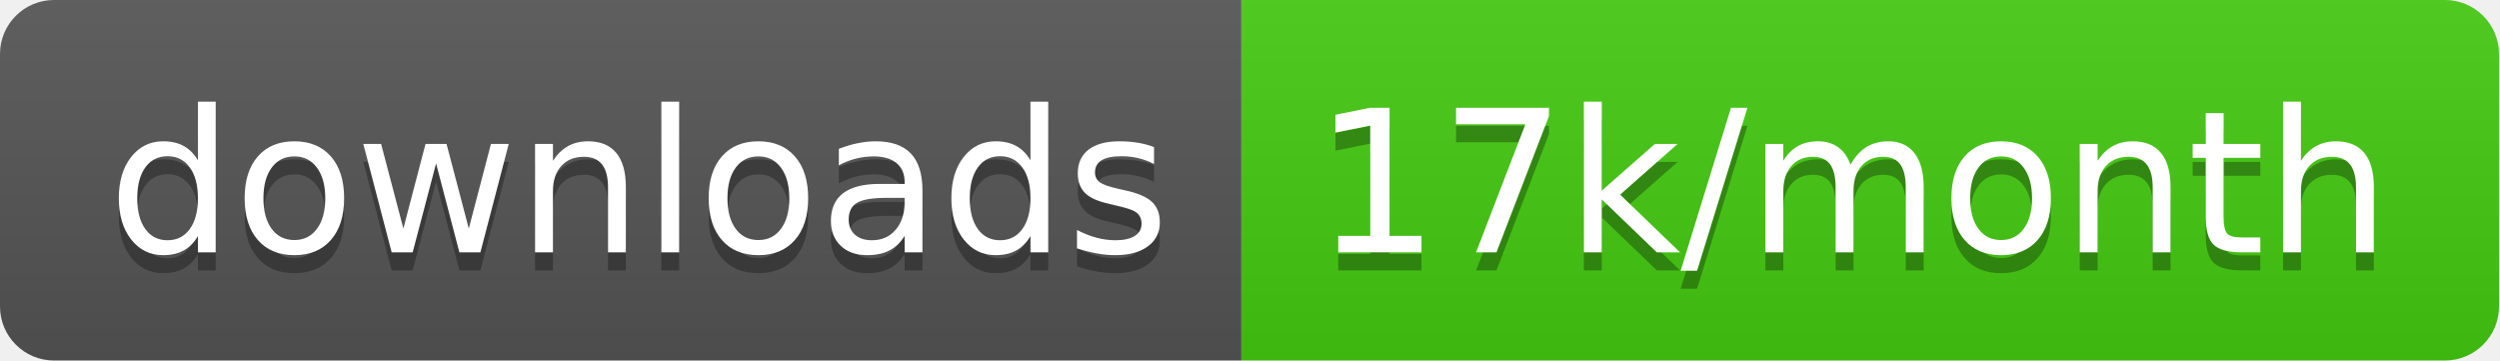
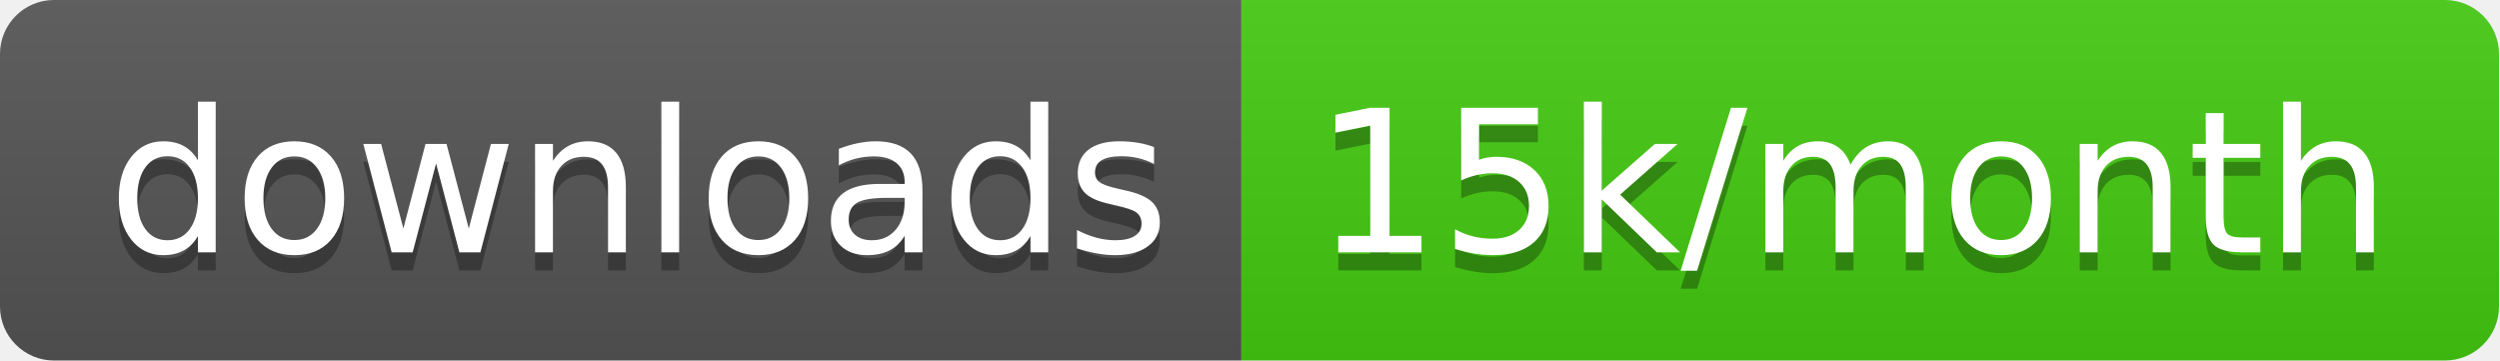
<svg xmlns="http://www.w3.org/2000/svg" width="138.7" height="20">
  <linearGradient id="smooth" x2="0" y2="100%">
    <stop offset="0" stop-color="#bbb" stop-opacity=".1" />
    <stop offset="1" stop-opacity=".1" />
  </linearGradient>
  <clipPath id="round">
    <rect width="138.7" height="20" rx="3" fill="#fff" />
  </clipPath>
  <g clip-path="url(#round)">
    <rect width="68.9" height="20" fill="#555" />
    <rect x="68.9" width="69.8" height="20" fill="#4c1" />
    <rect width="138.7" height="20" fill="url(#smooth)" />
  </g>
  <g fill="#fff" text-anchor="middle" font-family="DejaVu Sans,Verdana,Geneva,sans-serif" font-size="110">
    <text x="354.5" y="150" fill="#010101" fill-opacity=".3" transform="scale(0.1)" textLength="589.0" lengthAdjust="spacing">downloads</text>
    <text x="354.5" y="140" transform="scale(0.1)" textLength="589.0" lengthAdjust="spacing">downloads</text>
-     <text x="1028.0" y="150" fill="#010101" fill-opacity=".3" transform="scale(0.1)" textLength="598.0" lengthAdjust="spacing">17k/month</text>
-     <text x="1028.0" y="140" transform="scale(0.1)" textLength="598.0" lengthAdjust="spacing">17k/month</text>
+     <text x="1028.0" y="150" fill="#010101" fill-opacity=".3" transform="scale(0.1)" textLength="598.0" lengthAdjust="spacing">15k/month</text>
+     <text x="1028.0" y="140" transform="scale(0.1)" textLength="598.0" lengthAdjust="spacing">15k/month</text>
  </g>
</svg>
